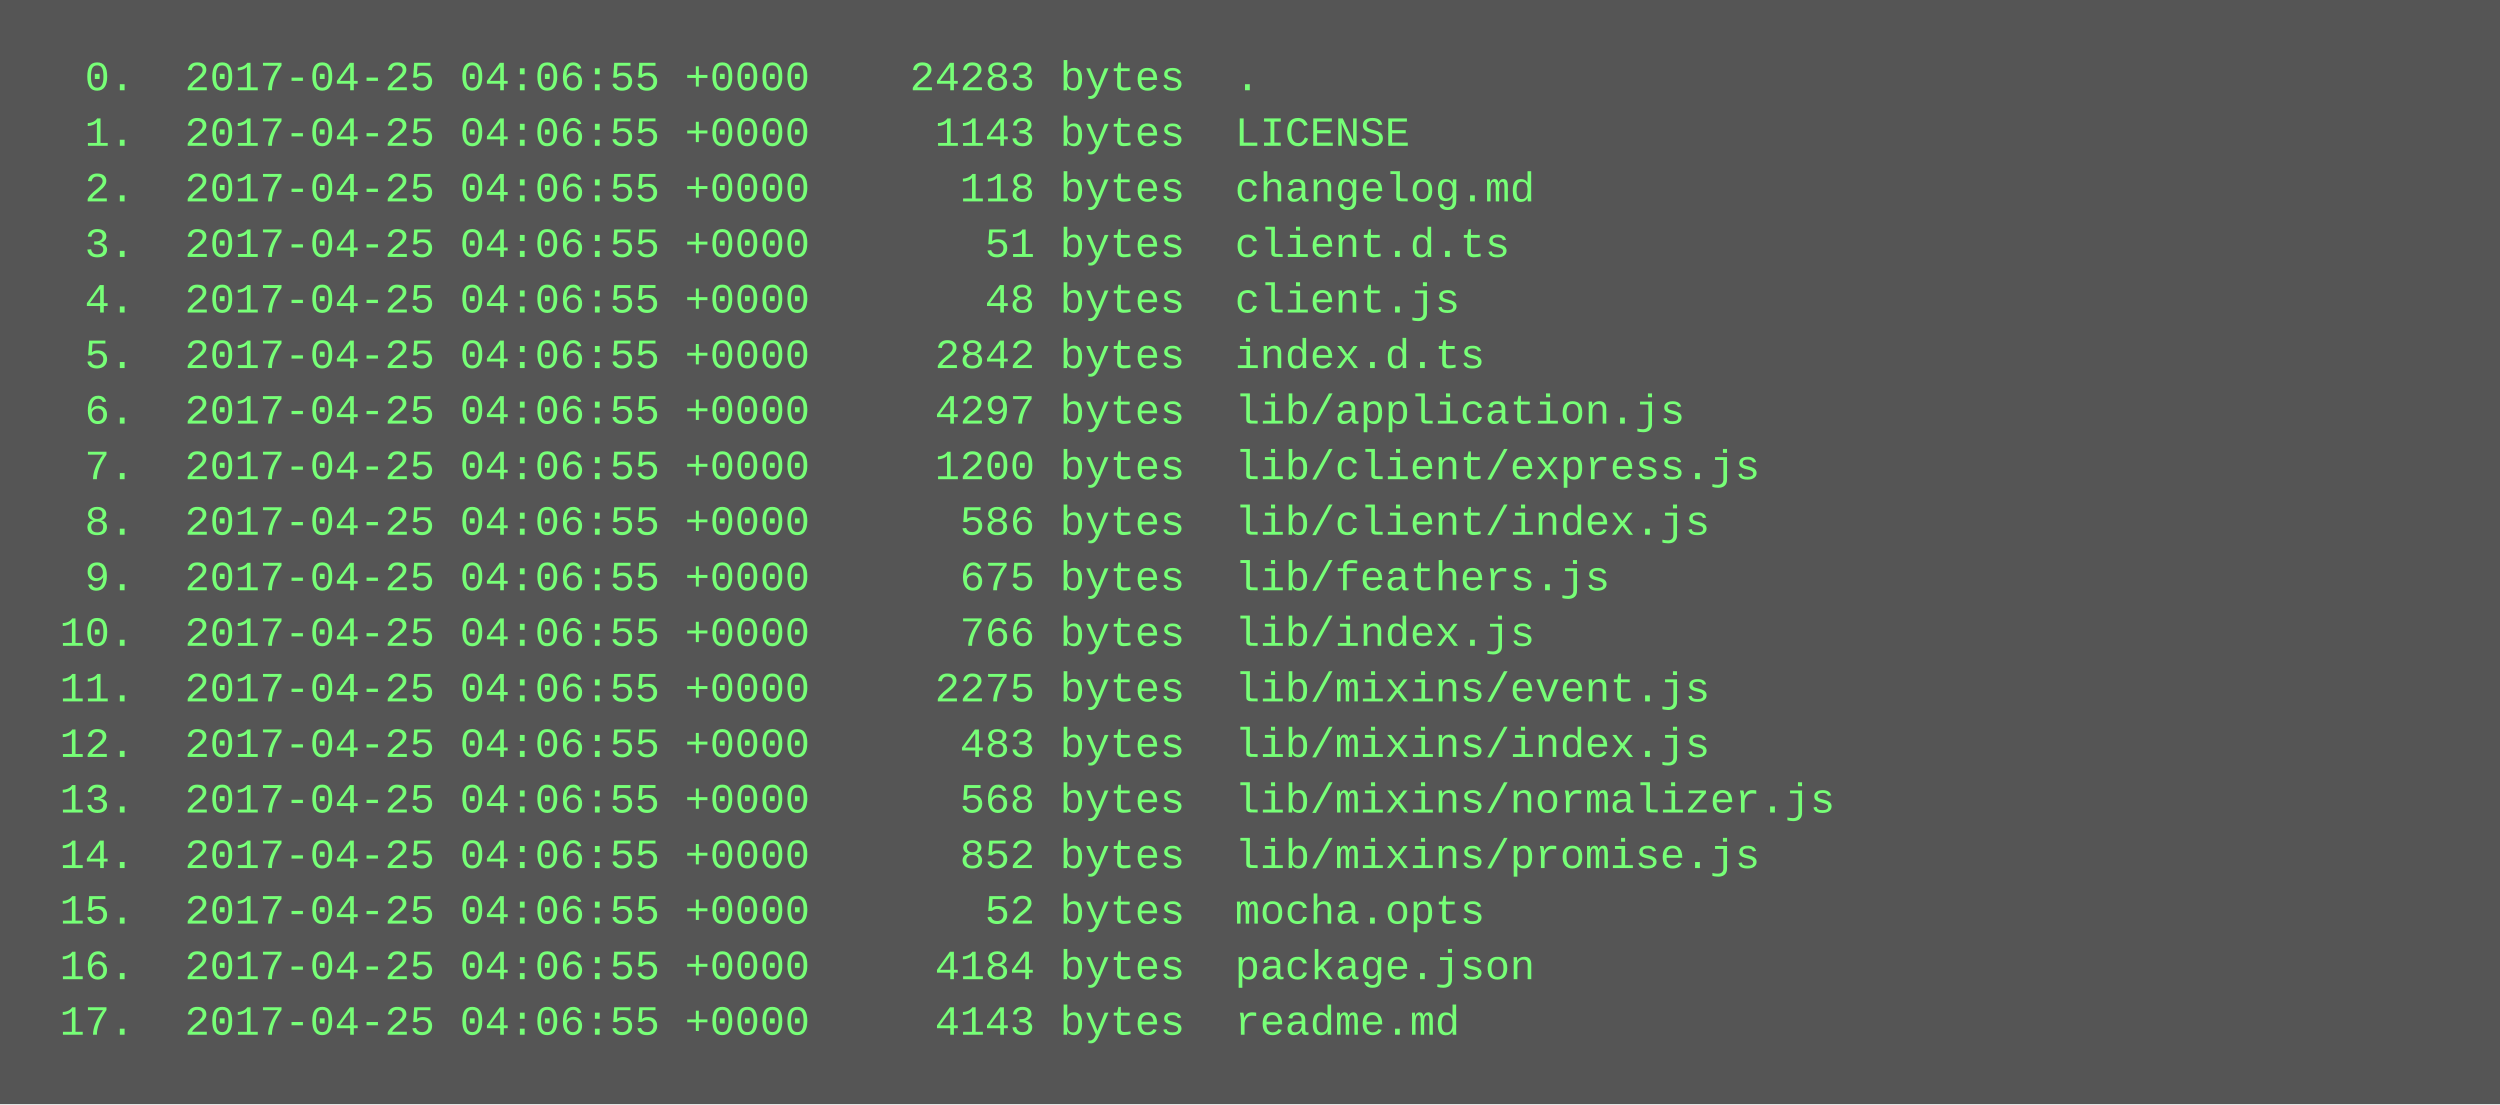
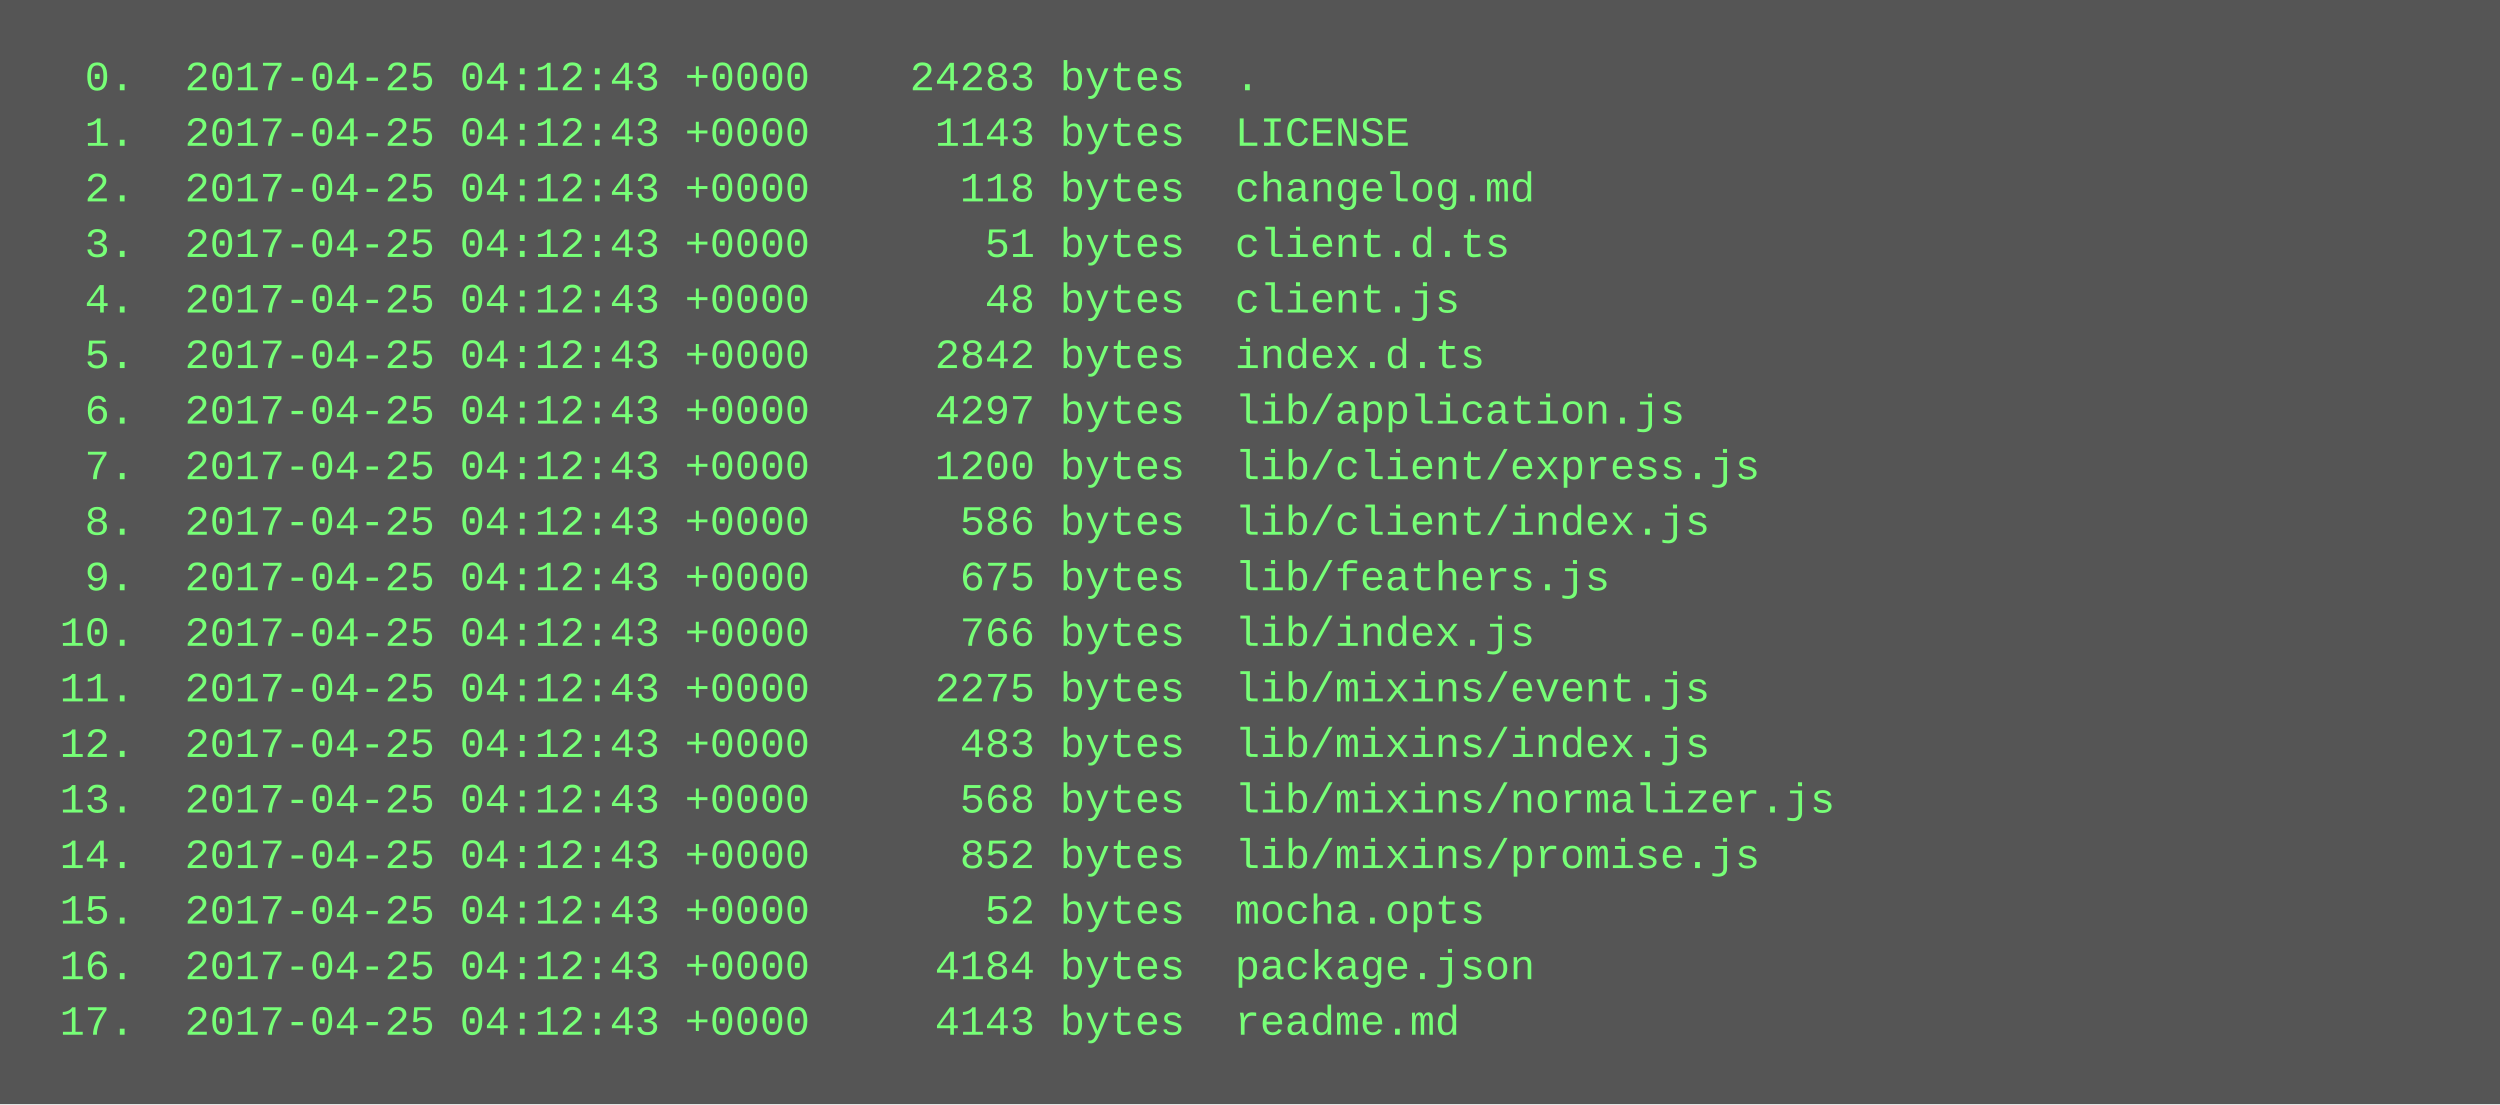
<svg xmlns="http://www.w3.org/2000/svg" height="318" width="720">
  <rect height="318" fill="#555" width="720" />
  <text fill="#7f7" font-family="Courier New" font-size="12" xml:space="preserve">
-     <tspan x="10" y="26">  0.  2017-04-25 04:06:55 +0000    24283 bytes  .</tspan>
-     <tspan x="10" y="42">  1.  2017-04-25 04:06:55 +0000     1143 bytes  LICENSE</tspan>
-     <tspan x="10" y="58">  2.  2017-04-25 04:06:55 +0000      118 bytes  changelog.md</tspan>
-     <tspan x="10" y="74">  3.  2017-04-25 04:06:55 +0000       51 bytes  client.d.ts</tspan>
-     <tspan x="10" y="90">  4.  2017-04-25 04:06:55 +0000       48 bytes  client.js</tspan>
-     <tspan x="10" y="106">  5.  2017-04-25 04:06:55 +0000     2842 bytes  index.d.ts</tspan>
-     <tspan x="10" y="122">  6.  2017-04-25 04:06:55 +0000     4297 bytes  lib/application.js</tspan>
-     <tspan x="10" y="138">  7.  2017-04-25 04:06:55 +0000     1200 bytes  lib/client/express.js</tspan>
-     <tspan x="10" y="154">  8.  2017-04-25 04:06:55 +0000      586 bytes  lib/client/index.js</tspan>
-     <tspan x="10" y="170">  9.  2017-04-25 04:06:55 +0000      675 bytes  lib/feathers.js</tspan>
-     <tspan x="10" y="186"> 10.  2017-04-25 04:06:55 +0000      766 bytes  lib/index.js</tspan>
-     <tspan x="10" y="202"> 11.  2017-04-25 04:06:55 +0000     2275 bytes  lib/mixins/event.js</tspan>
-     <tspan x="10" y="218"> 12.  2017-04-25 04:06:55 +0000      483 bytes  lib/mixins/index.js</tspan>
-     <tspan x="10" y="234"> 13.  2017-04-25 04:06:55 +0000      568 bytes  lib/mixins/normalizer.js</tspan>
-     <tspan x="10" y="250"> 14.  2017-04-25 04:06:55 +0000      852 bytes  lib/mixins/promise.js</tspan>
-     <tspan x="10" y="266"> 15.  2017-04-25 04:06:55 +0000       52 bytes  mocha.opts</tspan>
-     <tspan x="10" y="282"> 16.  2017-04-25 04:06:55 +0000     4184 bytes  package.json</tspan>
-     <tspan x="10" y="298"> 17.  2017-04-25 04:06:55 +0000     4143 bytes  readme.md</tspan>
+     <tspan x="10" y="26">  0.  2017-04-25 04:12:43 +0000    24283 bytes  .</tspan>
+     <tspan x="10" y="42">  1.  2017-04-25 04:12:43 +0000     1143 bytes  LICENSE</tspan>
+     <tspan x="10" y="58">  2.  2017-04-25 04:12:43 +0000      118 bytes  changelog.md</tspan>
+     <tspan x="10" y="74">  3.  2017-04-25 04:12:43 +0000       51 bytes  client.d.ts</tspan>
+     <tspan x="10" y="90">  4.  2017-04-25 04:12:43 +0000       48 bytes  client.js</tspan>
+     <tspan x="10" y="106">  5.  2017-04-25 04:12:43 +0000     2842 bytes  index.d.ts</tspan>
+     <tspan x="10" y="122">  6.  2017-04-25 04:12:43 +0000     4297 bytes  lib/application.js</tspan>
+     <tspan x="10" y="138">  7.  2017-04-25 04:12:43 +0000     1200 bytes  lib/client/express.js</tspan>
+     <tspan x="10" y="154">  8.  2017-04-25 04:12:43 +0000      586 bytes  lib/client/index.js</tspan>
+     <tspan x="10" y="170">  9.  2017-04-25 04:12:43 +0000      675 bytes  lib/feathers.js</tspan>
+     <tspan x="10" y="186"> 10.  2017-04-25 04:12:43 +0000      766 bytes  lib/index.js</tspan>
+     <tspan x="10" y="202"> 11.  2017-04-25 04:12:43 +0000     2275 bytes  lib/mixins/event.js</tspan>
+     <tspan x="10" y="218"> 12.  2017-04-25 04:12:43 +0000      483 bytes  lib/mixins/index.js</tspan>
+     <tspan x="10" y="234"> 13.  2017-04-25 04:12:43 +0000      568 bytes  lib/mixins/normalizer.js</tspan>
+     <tspan x="10" y="250"> 14.  2017-04-25 04:12:43 +0000      852 bytes  lib/mixins/promise.js</tspan>
+     <tspan x="10" y="266"> 15.  2017-04-25 04:12:43 +0000       52 bytes  mocha.opts</tspan>
+     <tspan x="10" y="282"> 16.  2017-04-25 04:12:43 +0000     4184 bytes  package.json</tspan>
+     <tspan x="10" y="298"> 17.  2017-04-25 04:12:43 +0000     4143 bytes  readme.md</tspan>
  </text>
</svg>
